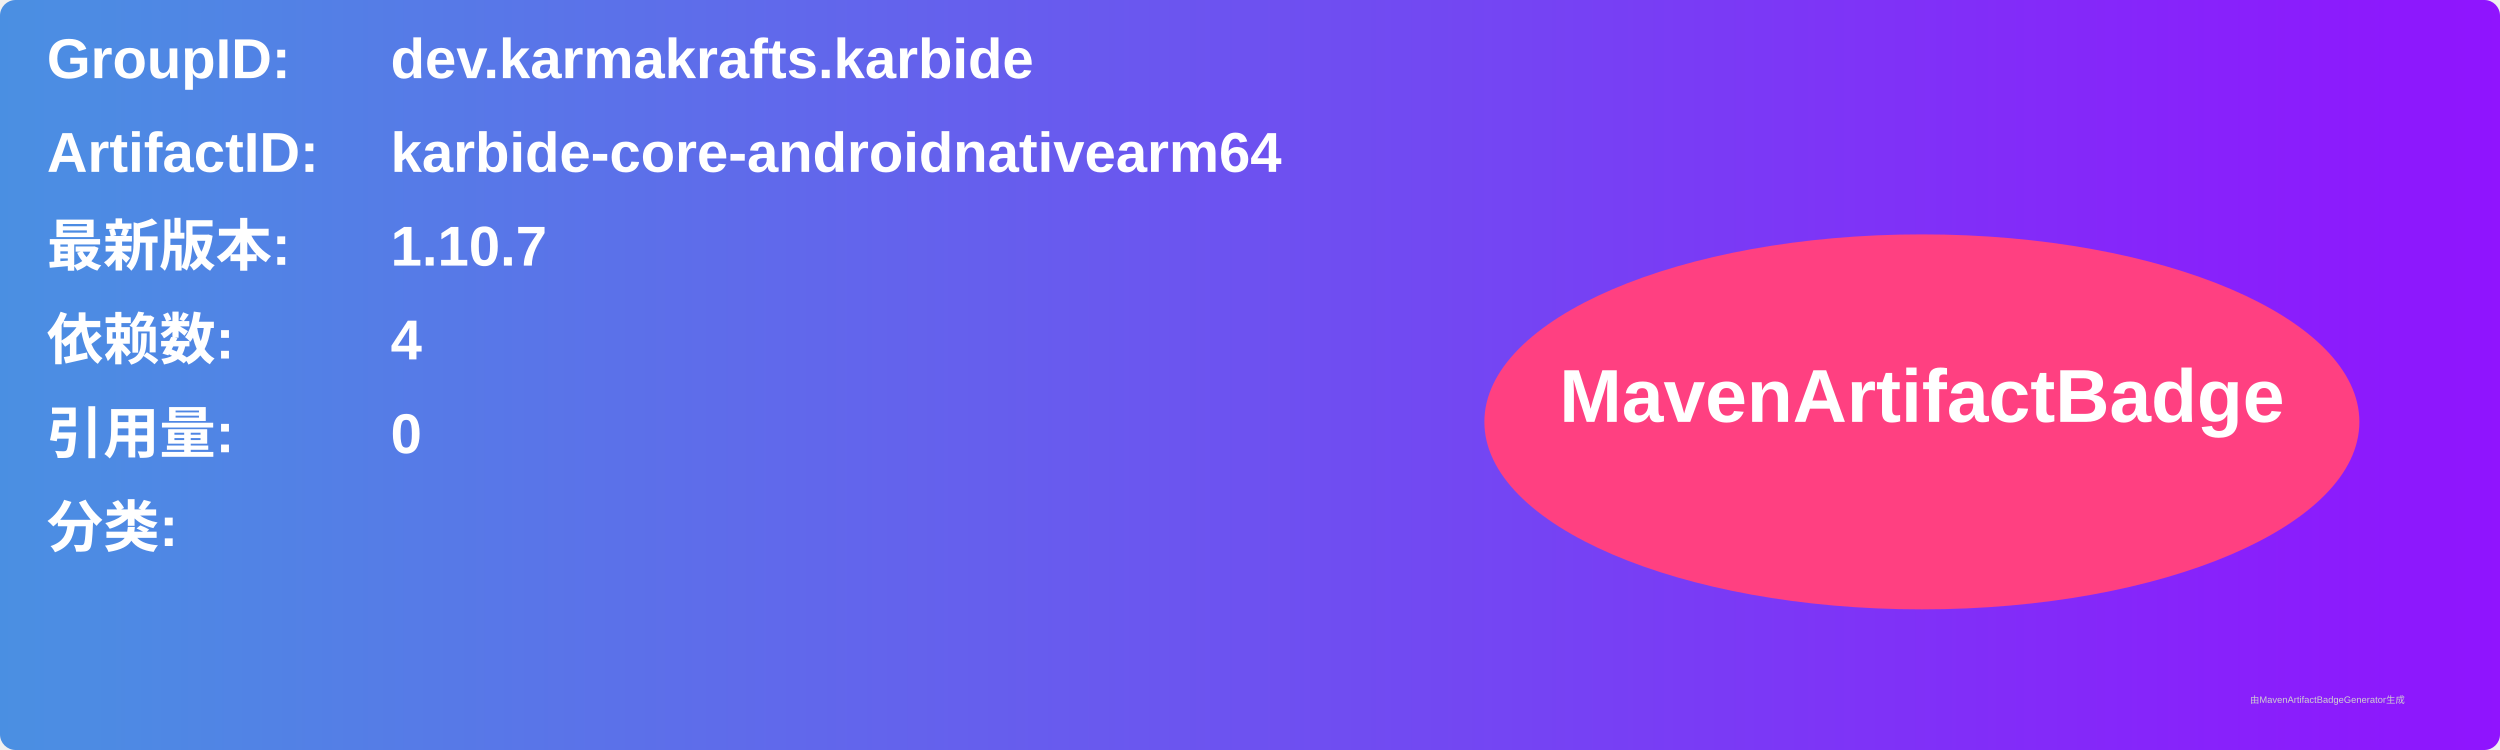
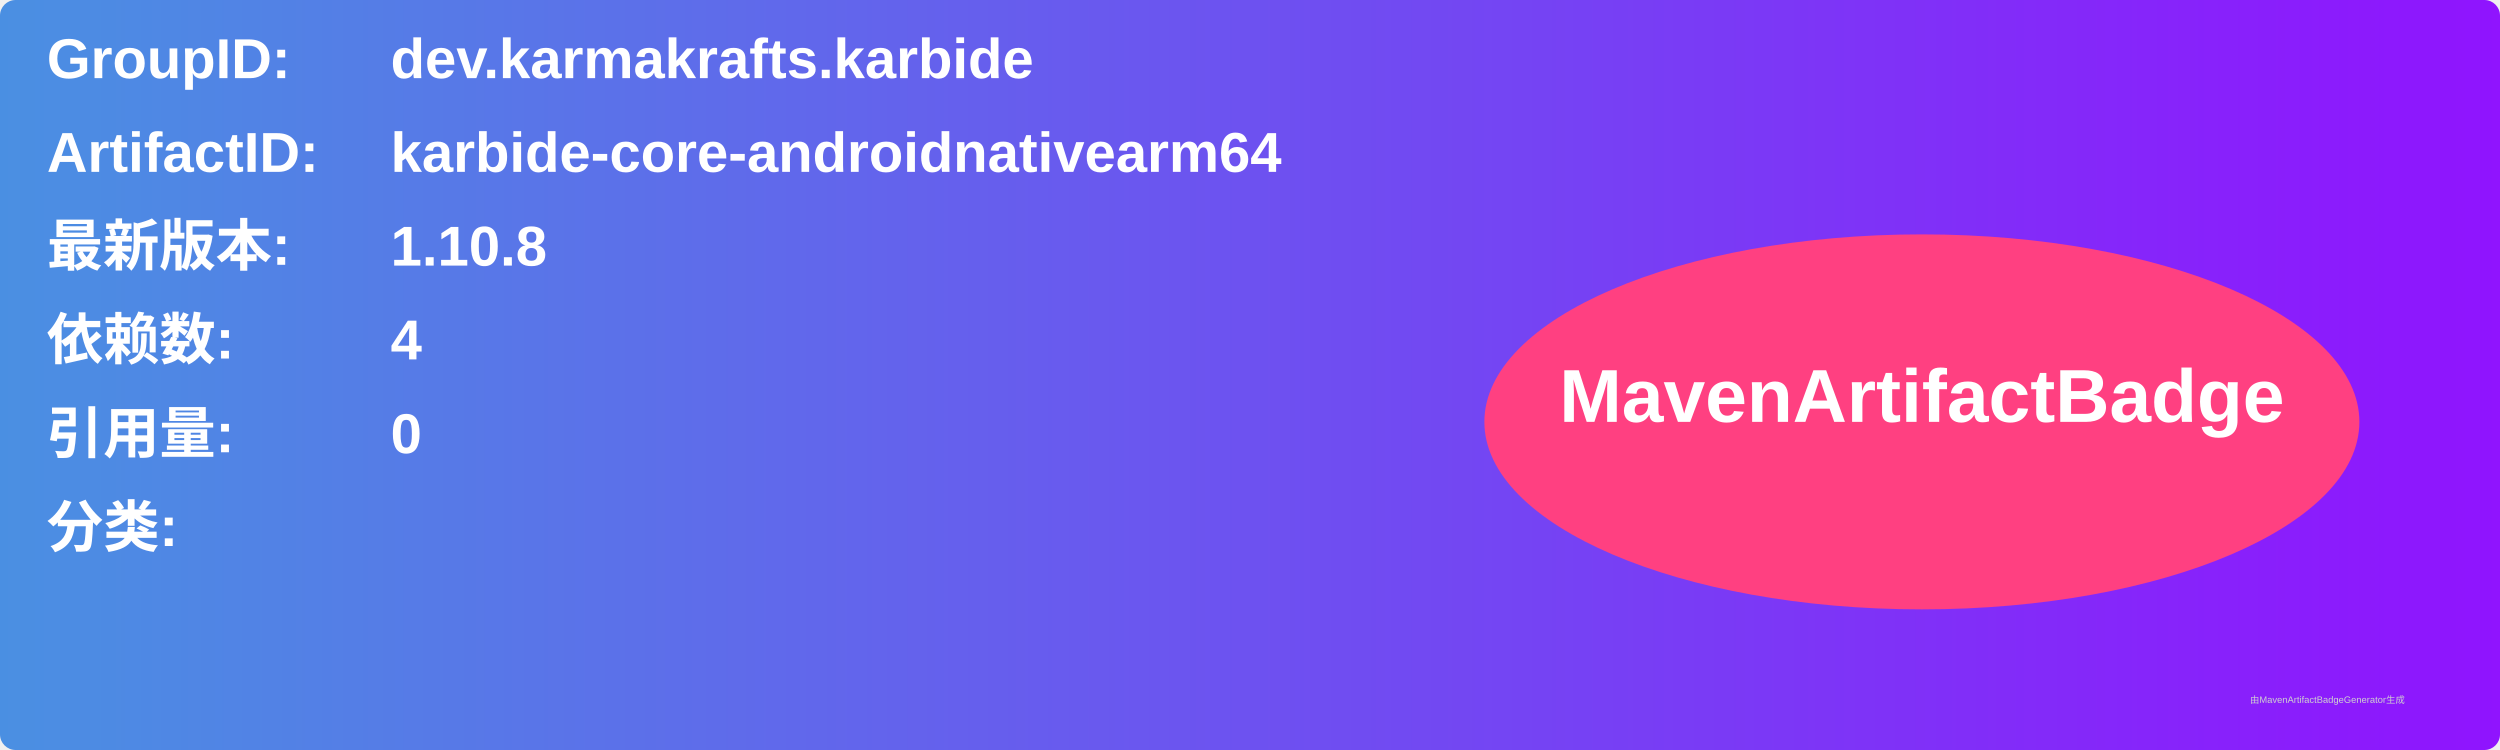
<svg xmlns="http://www.w3.org/2000/svg" width="800" height="240" viewBox="0 0 800 240">
  <linearGradient id="grad" x1="0%" y1="0%" x2="100%" y2="0%">
    <stop offset="0%" stop-color="#4a90e2" />
    <stop offset="100%" stop-color="#9013fe" />
  </linearGradient>
  <rect width="100%" height="100%" rx="5" ry="5" fill="url(#grad)" />
  <g transform="translate(15, 15)">
    <text x="0" y="10" font-family="Arial" font-size="18" fill="white" font-weight="bold" width="260">GroupID:</text>
    <text x="110" y="10" font-family="Arial" font-size="18" fill="white" font-weight="bold" width="460">dev.karmakrafts.karbide</text>
    <text x="0" y="40" font-family="Arial" font-size="18" fill="white" font-weight="bold" width="260">ArtifactID:</text>
    <text x="110" y="40" font-family="Arial" font-size="18" fill="white" font-weight="bold" width="460">karbide-core-androidnativearm64</text>
    <text x="0" y="70" font-family="Arial" font-size="18" fill="white" font-weight="bold">最新版本:</text>
    <text x="110" y="70" font-family="Arial" font-size="18" fill="white" font-weight="bold">
-       <tspan font-weight="bold">1.10.7</tspan>
+       <tspan font-weight="bold">1.10.8</tspan>
    </text>
    <text x="0" y="100" font-family="Arial" font-size="18" fill="white" font-weight="bold">依赖数: </text>
    <text x="110" y="100" font-family="Arial" font-size="18" fill="white">
      <tspan font-weight="bold">4</tspan>
    </text>
    <text x="0" y="130" font-family="Arial" font-size="18" fill="white" font-weight="bold">引用量: </text>
    <text x="110" y="130" font-family="Arial" font-size="18" fill="white">
      <tspan font-weight="bold">0</tspan>
    </text>
    <text x="0" y="160" font-family="Arial" font-size="18" fill="white" font-weight="bold">分类:</text>
    <text x="10" y="190" font-family="Arial" font-size="10" fill="white">
      <tspan font-weight="bold" />
    </text>
    <ellipse cx="600" cy="120" rx="140" ry="60" fill="#ff4081" />
    <text x="600" y="120" text-anchor="middle" font-family="Arial" font-size="24" fill="white" font-weight="bold">MavenArtifactBadge</text>
  </g>
  <text x="720" y="225" font-family="Arial" font-size="3" fill="#d0d0d0">由MavenArtifactBadgeGenerator生成</text>
</svg>
